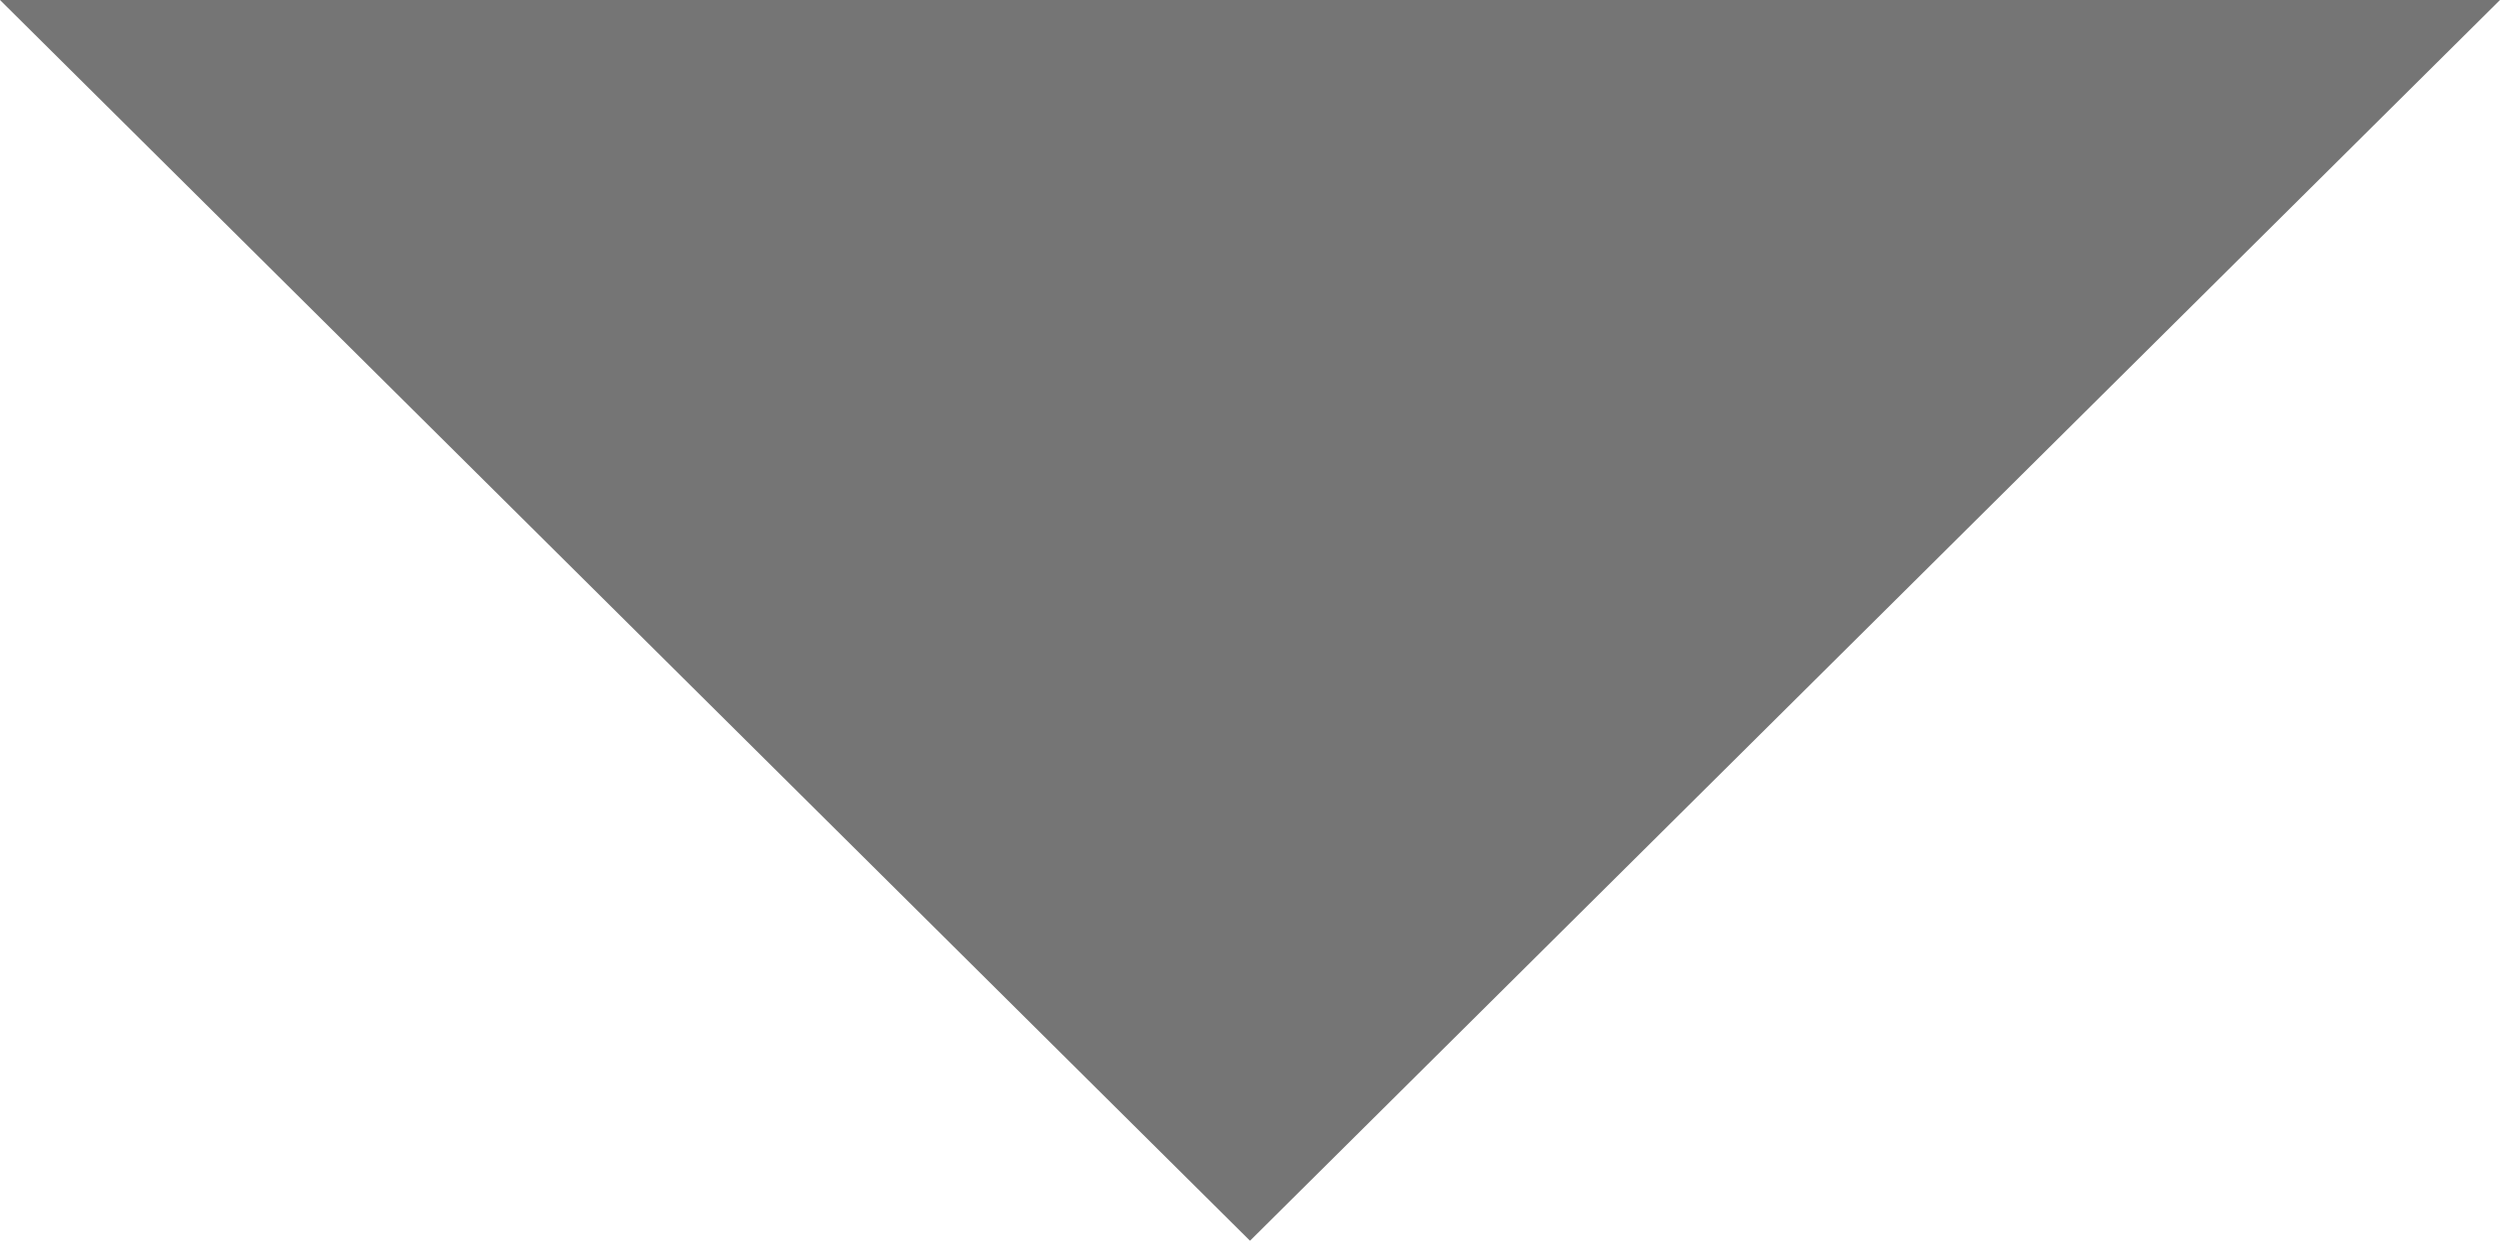
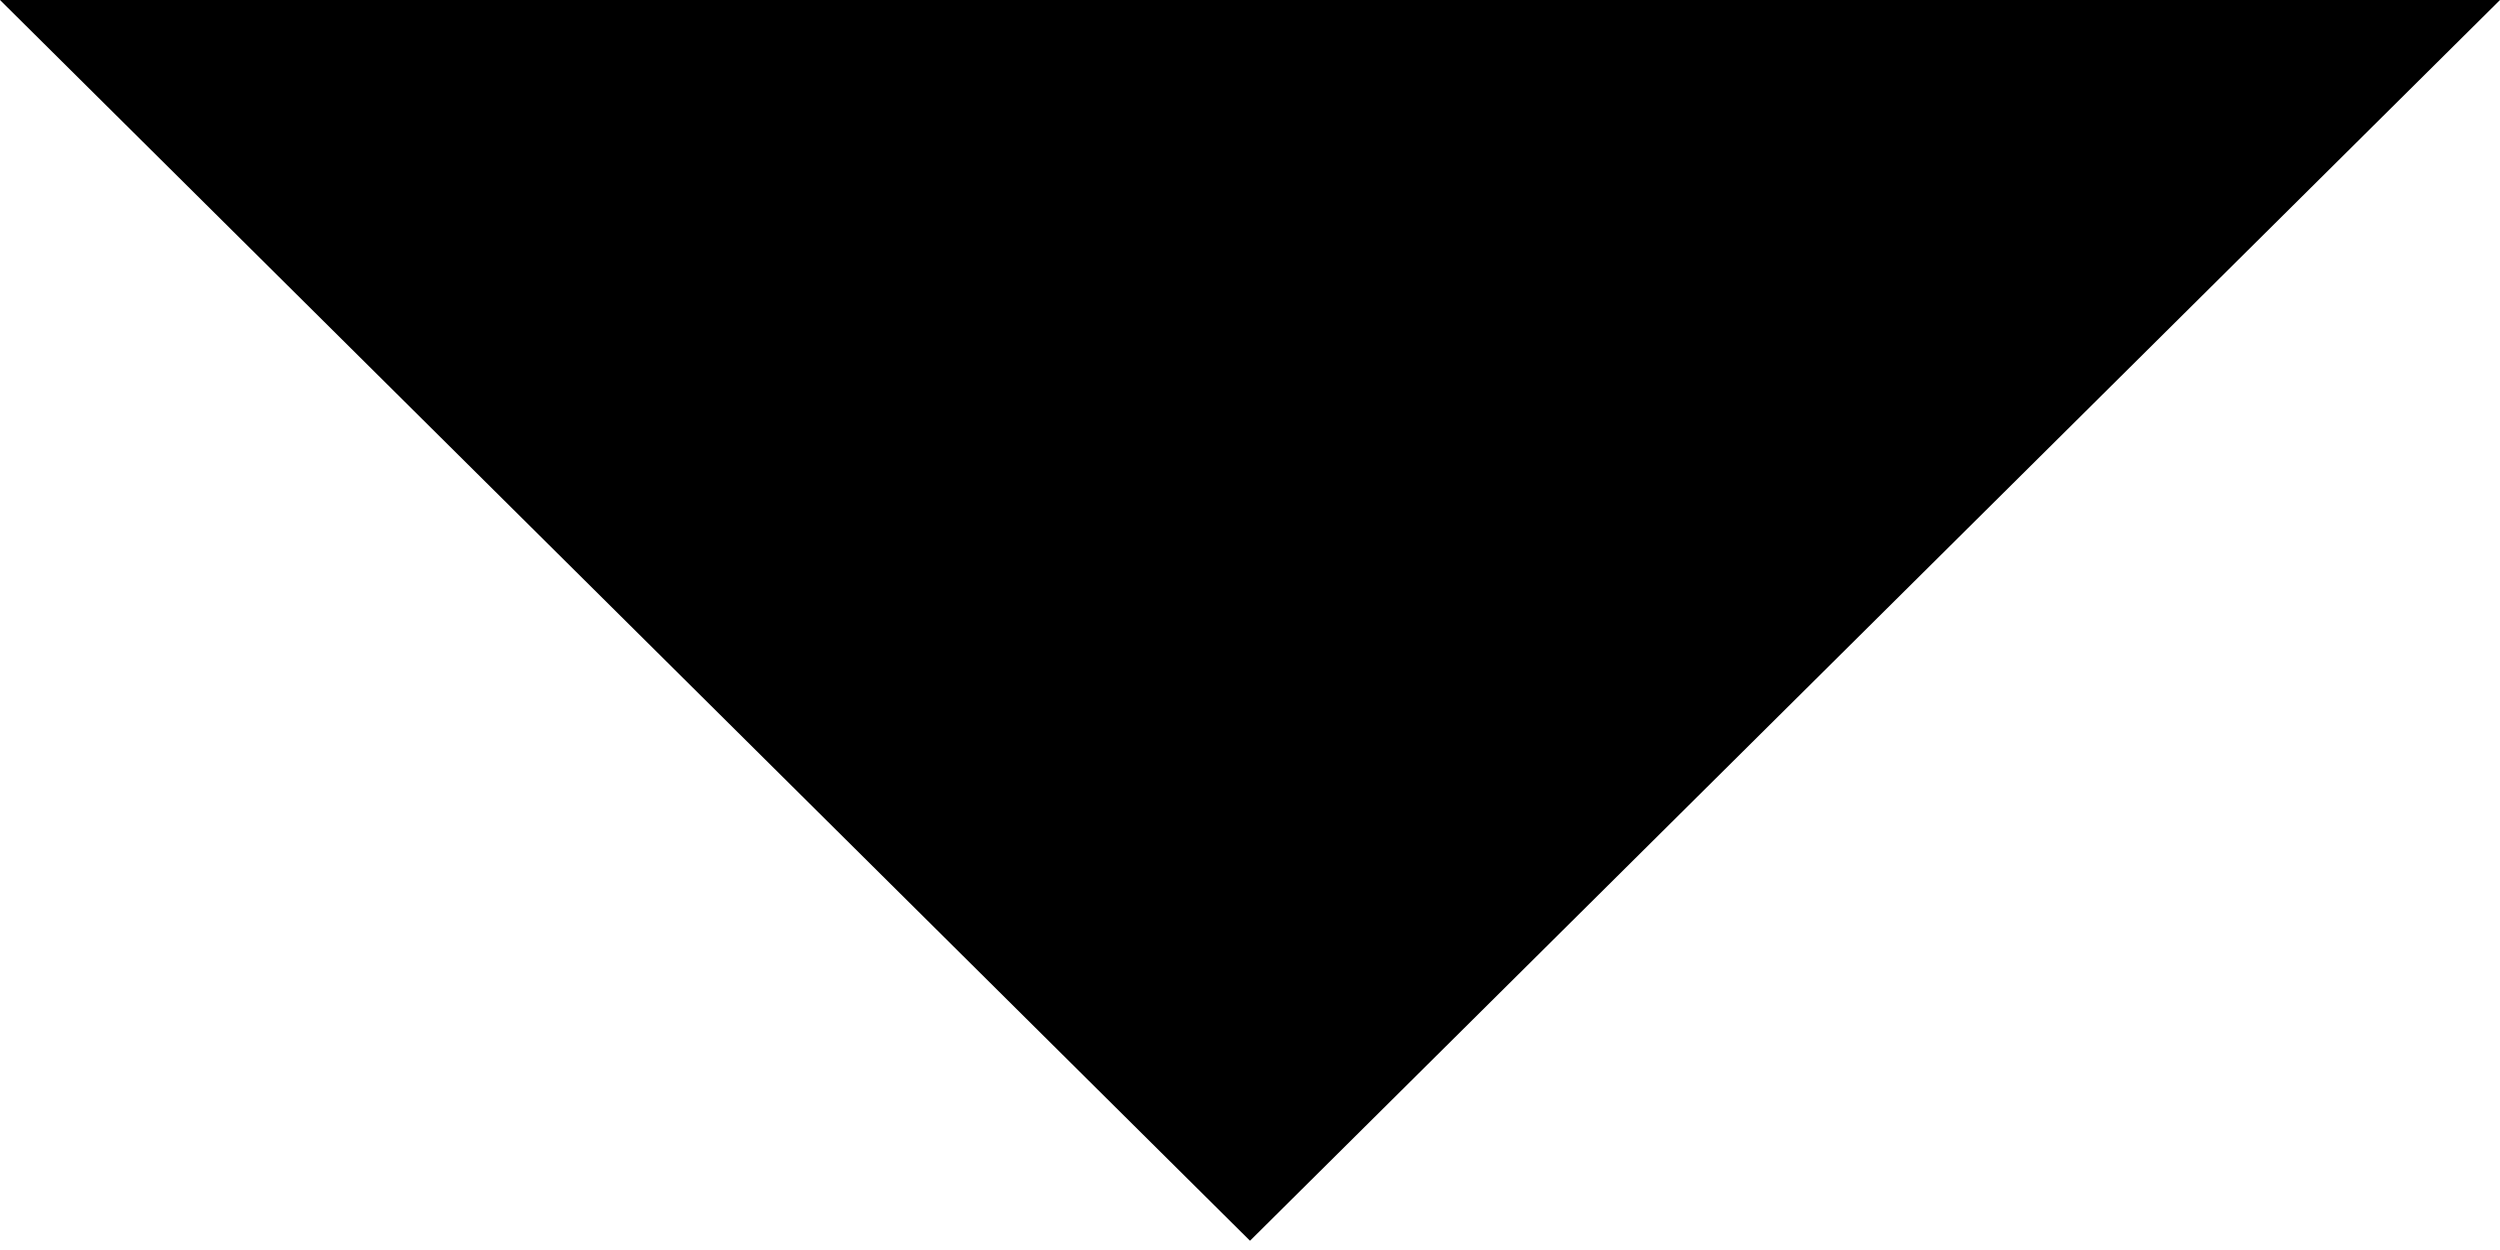
<svg xmlns="http://www.w3.org/2000/svg" width="10" height="5" viewBox="0 0 10 5" fill="none">
-   <path d="M0 0L5 4.963L10 0H0Z" fill="black" fill-opacity="0.54" />
+   <path d="M0 0L5 4.963L10 0H0Z" fill="currentColor" />
</svg>
